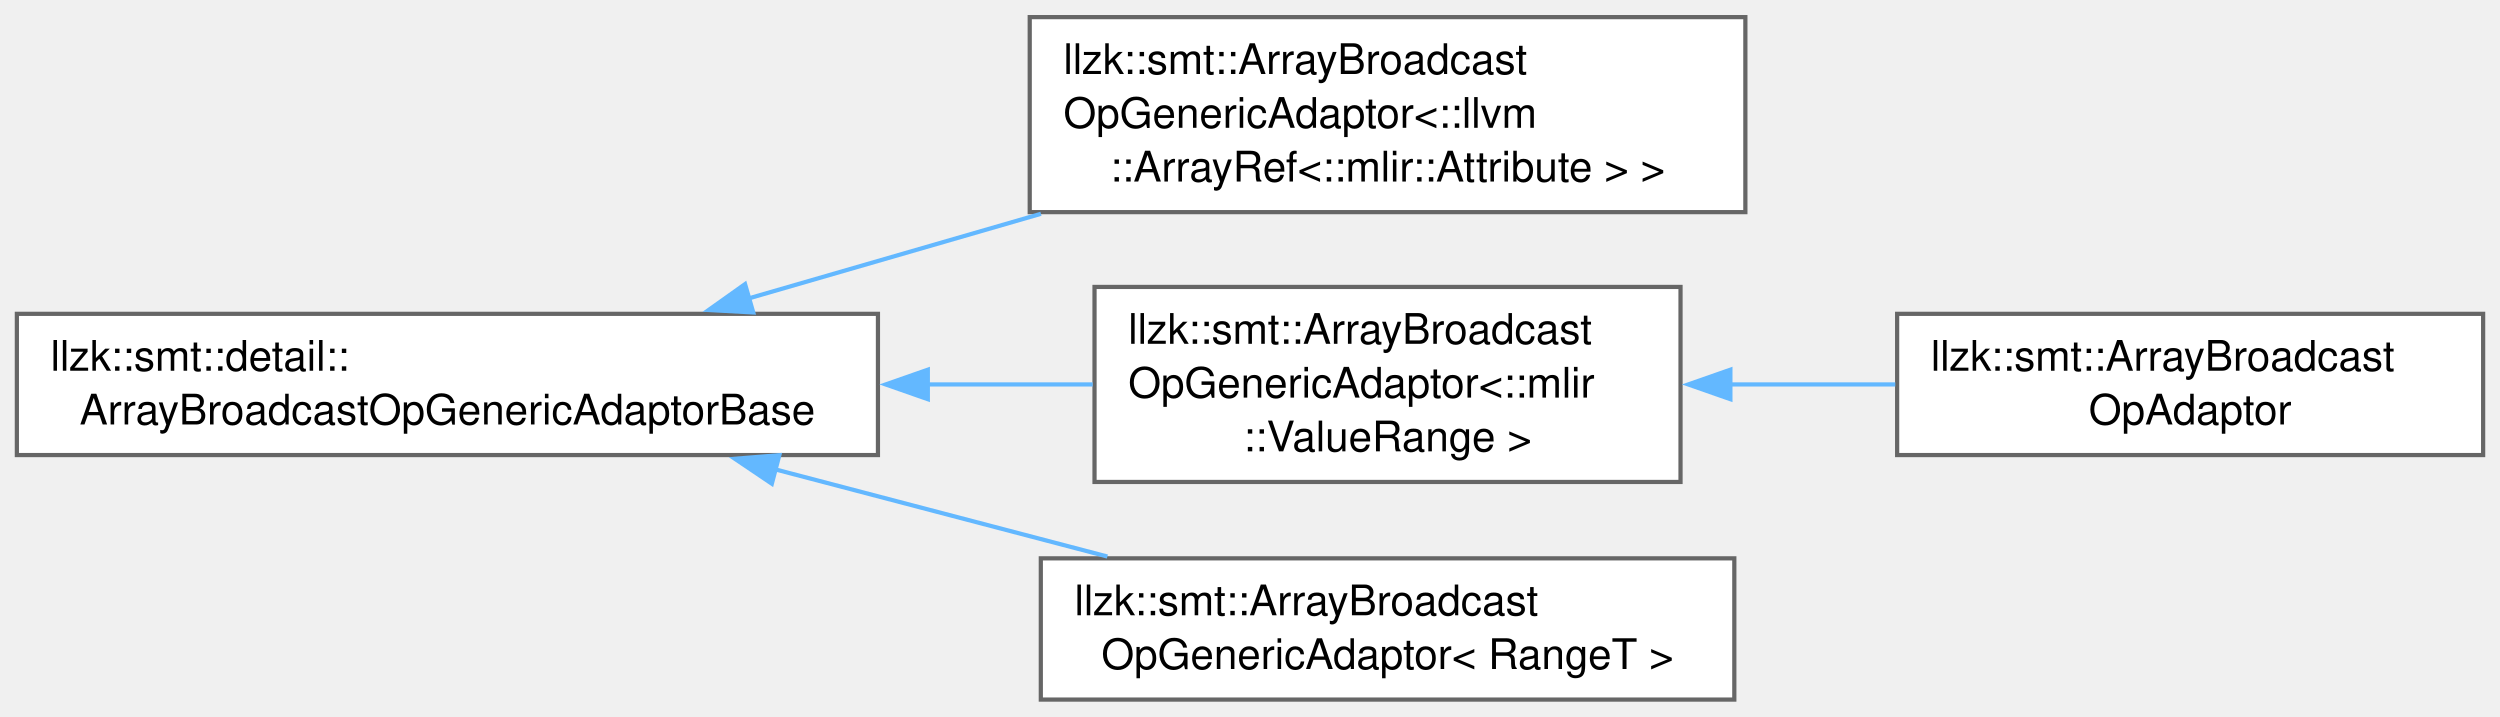
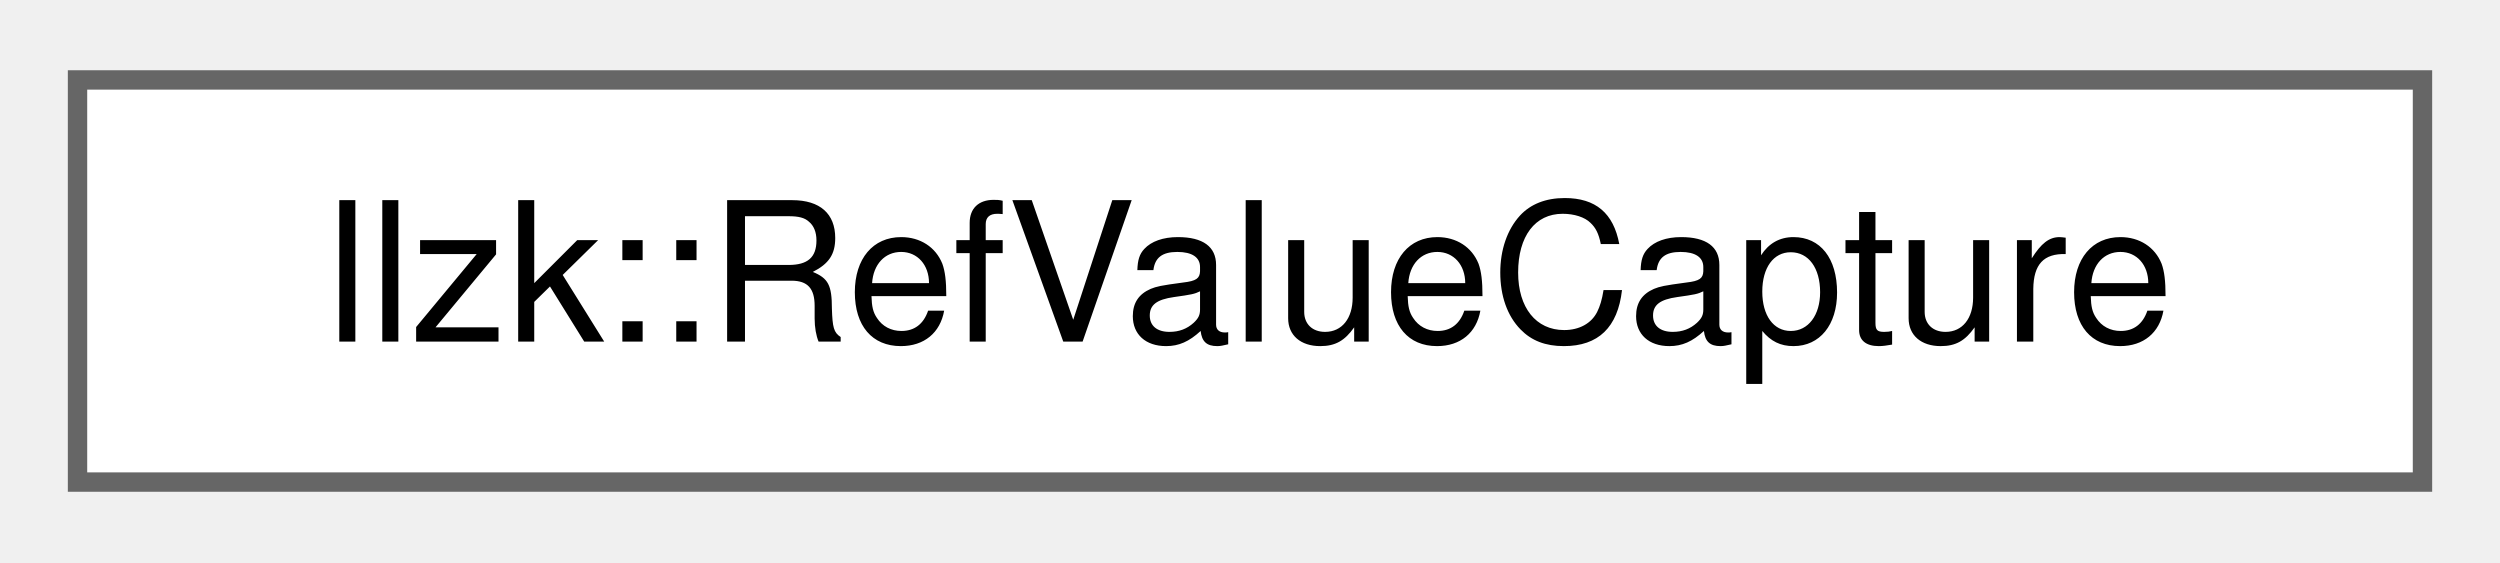
- <svg xmlns="http://www.w3.org/2000/svg" xmlns:xlink="http://www.w3.org/1999/xlink" width="593pt" height="170pt" viewBox="0.00 0.00 593.00 169.88">
-   <g id="graph0" class="graph" transform="scale(1 1) rotate(0) translate(4 165.88)">
+ <svg xmlns="http://www.w3.org/2000/svg" xmlns:xlink="http://www.w3.org/1999/xlink" width="129pt" height="29pt" viewBox="0.00 0.00 129.00 28.75">
+   <g id="graph0" class="graph" transform="scale(1 1) rotate(0) translate(4 24.75)">
    <g id="Node000000" class="node">
      <g id="a_Node000000">
-         <a xlink:href="classllzk_1_1smt_1_1detail_1_1ArrayBroadcastOpGenericAdaptorBase.html" target="_top" xlink:title=" ">
-           <polygon fill="white" stroke="#666666" points="204.25,-91.5 0,-91.5 0,-58 204.25,-58 204.25,-91.5" />
-           <text text-anchor="start" x="8" y="-78" font-family="Helvetica,sans-Serif" font-size="10.00">llzk::smt::detail::</text>
-           <text text-anchor="middle" x="102.12" y="-65.25" font-family="Helvetica,sans-Serif" font-size="10.00">ArrayBroadcastOpGenericAdaptorBase</text>
-         </a>
-       </g>
-     </g>
-     <g id="Node000001" class="node">
-       <g id="a_Node000001">
-         <a xlink:href="classllzk_1_1smt_1_1ArrayBroadcastOpGenericAdaptor.html" target="_top" xlink:title=" ">
-           <polygon fill="white" stroke="#666666" points="410,-161.88 240.25,-161.88 240.25,-115.62 410,-115.62 410,-161.88" />
-           <text text-anchor="start" x="248.25" y="-148.38" font-family="Helvetica,sans-Serif" font-size="10.00">llzk::smt::ArrayBroadcast</text>
-           <text text-anchor="start" x="248.25" y="-135.62" font-family="Helvetica,sans-Serif" font-size="10.00">OpGenericAdaptor&lt;::llvm</text>
-           <text text-anchor="middle" x="325.12" y="-122.88" font-family="Helvetica,sans-Serif" font-size="10.00">::ArrayRef&lt;::mlir::Attribute &gt; &gt;</text>
-         </a>
-       </g>
-     </g>
-     <g id="edge345_Node000000_Node000001" class="edge">
-       <g id="a_edge345_Node000000_Node000001">
-         <a xlink:title=" ">
-           <path fill="none" stroke="#63b8ff" d="M173.59,-95.16C195.65,-101.54 220.17,-108.65 242.91,-115.23" />
-           <polygon fill="#63b8ff" stroke="#63b8ff" points="174.67,-91.83 164.09,-92.41 172.73,-98.55 174.67,-91.83" />
-         </a>
-       </g>
-     </g>
-     <g id="Node000002" class="node">
-       <g id="a_Node000002">
-         <a xlink:href="classllzk_1_1smt_1_1ArrayBroadcastOpGenericAdaptor.html" target="_top" xlink:title=" ">
-           <polygon fill="white" stroke="#666666" points="394.62,-97.88 255.62,-97.88 255.62,-51.62 394.62,-51.62 394.62,-97.88" />
-           <text text-anchor="start" x="263.62" y="-84.38" font-family="Helvetica,sans-Serif" font-size="10.00">llzk::smt::ArrayBroadcast</text>
-           <text text-anchor="start" x="263.62" y="-71.62" font-family="Helvetica,sans-Serif" font-size="10.00">OpGenericAdaptor&lt;::mlir</text>
-           <text text-anchor="middle" x="325.12" y="-58.88" font-family="Helvetica,sans-Serif" font-size="10.00">::ValueRange &gt;</text>
-         </a>
-       </g>
-     </g>
-     <g id="edge346_Node000000_Node000002" class="edge">
-       <g id="a_edge346_Node000000_Node000002">
-         <a xlink:title=" ">
-           <path fill="none" stroke="#63b8ff" d="M215.84,-74.75C229.26,-74.75 242.64,-74.75 255.19,-74.75" />
-           <polygon fill="#63b8ff" stroke="#63b8ff" points="216.08,-71.25 206.08,-74.75 216.08,-78.25 216.08,-71.25" />
-         </a>
-       </g>
-     </g>
-     <g id="Node000004" class="node">
-       <g id="a_Node000004">
-         <a xlink:href="classllzk_1_1smt_1_1ArrayBroadcastOpGenericAdaptor.html" target="_top" xlink:title=" ">
-           <polygon fill="white" stroke="#666666" points="407.38,-33.5 242.88,-33.5 242.88,0 407.38,0 407.38,-33.5" />
-           <text text-anchor="start" x="250.88" y="-20" font-family="Helvetica,sans-Serif" font-size="10.00">llzk::smt::ArrayBroadcast</text>
-           <text text-anchor="middle" x="325.12" y="-7.25" font-family="Helvetica,sans-Serif" font-size="10.00">OpGenericAdaptor&lt; RangeT &gt;</text>
-         </a>
-       </g>
-     </g>
-     <g id="edge348_Node000000_Node000004" class="edge">
-       <g id="a_edge348_Node000000_Node000004">
-         <a xlink:title=" ">
-           <path fill="none" stroke="#63b8ff" d="M179.68,-54.66C205.41,-47.91 233.87,-40.44 258.67,-33.93" />
-           <polygon fill="#63b8ff" stroke="#63b8ff" points="179.08,-51.2 170.3,-57.12 180.86,-57.97 179.08,-51.2" />
-         </a>
-       </g>
-     </g>
-     <g id="Node000003" class="node">
-       <g id="a_Node000003">
-         <a xlink:href="classllzk_1_1smt_1_1ArrayBroadcastOpAdaptor.html" target="_top" xlink:title=" ">
-           <polygon fill="white" stroke="#666666" points="585,-91.5 446,-91.5 446,-58 585,-58 585,-91.5" />
-           <text text-anchor="start" x="454" y="-78" font-family="Helvetica,sans-Serif" font-size="10.00">llzk::smt::ArrayBroadcast</text>
-           <text text-anchor="middle" x="515.5" y="-65.25" font-family="Helvetica,sans-Serif" font-size="10.00">OpAdaptor</text>
-         </a>
-       </g>
-     </g>
-     <g id="edge347_Node000002_Node000003" class="edge">
-       <g id="a_edge347_Node000002_Node000003">
-         <a xlink:title=" ">
-           <path fill="none" stroke="#63b8ff" d="M406.29,-74.75C419.36,-74.75 432.8,-74.75 445.56,-74.75" />
-           <polygon fill="#63b8ff" stroke="#63b8ff" points="406.45,-71.25 396.45,-74.75 406.45,-78.25 406.45,-71.25" />
+         <a xlink:href="structllzk_1_1RefValueCapture.html" target="_top" xlink:title="Matches and optionally captures a SourceRef base value, which is either a member read or a block argu...">
+           <polygon fill="white" stroke="#666666" points="121,-20.75 0,-20.75 0,0 121,0 121,-20.75" />
+           <text text-anchor="middle" x="60.5" y="-7.25" font-family="Helvetica,sans-Serif" font-size="10.00">llzk::RefValueCapture</text>
        </a>
      </g>
    </g>
  </g>
</svg>
